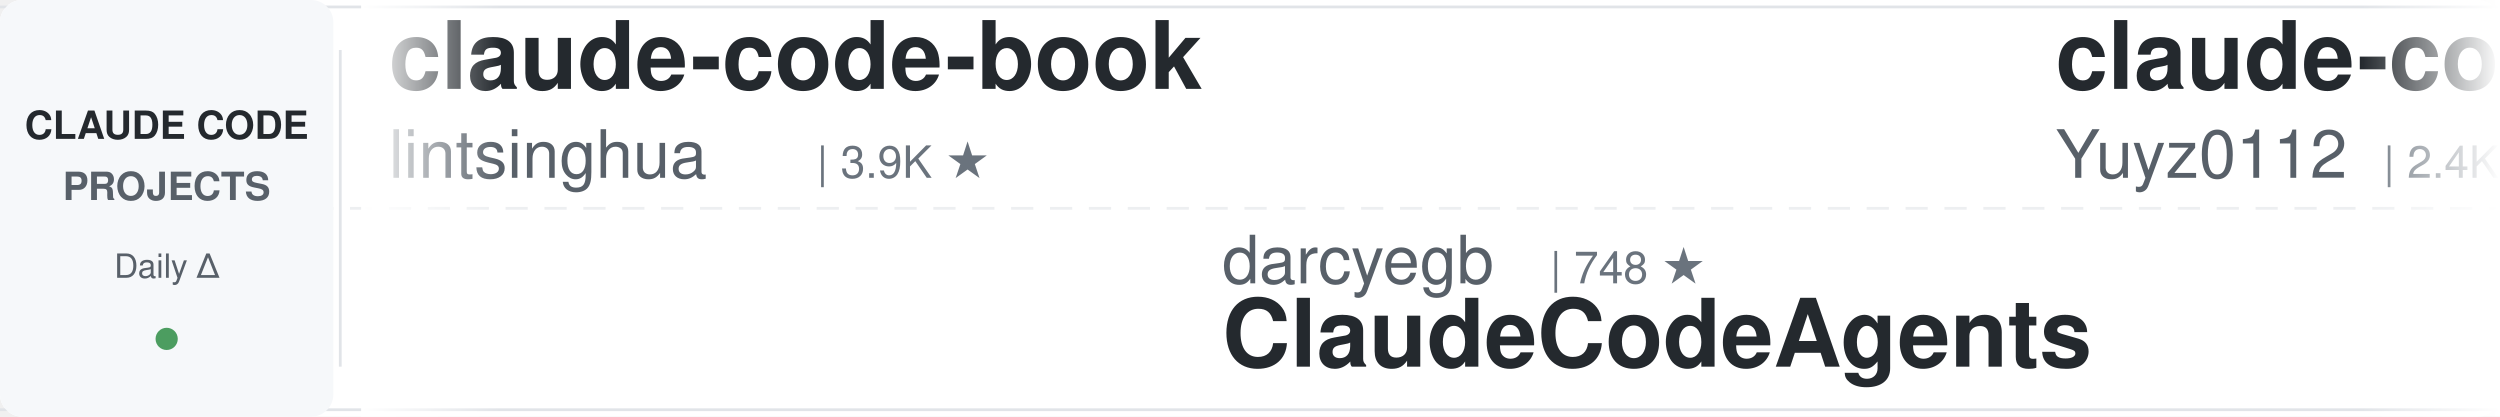
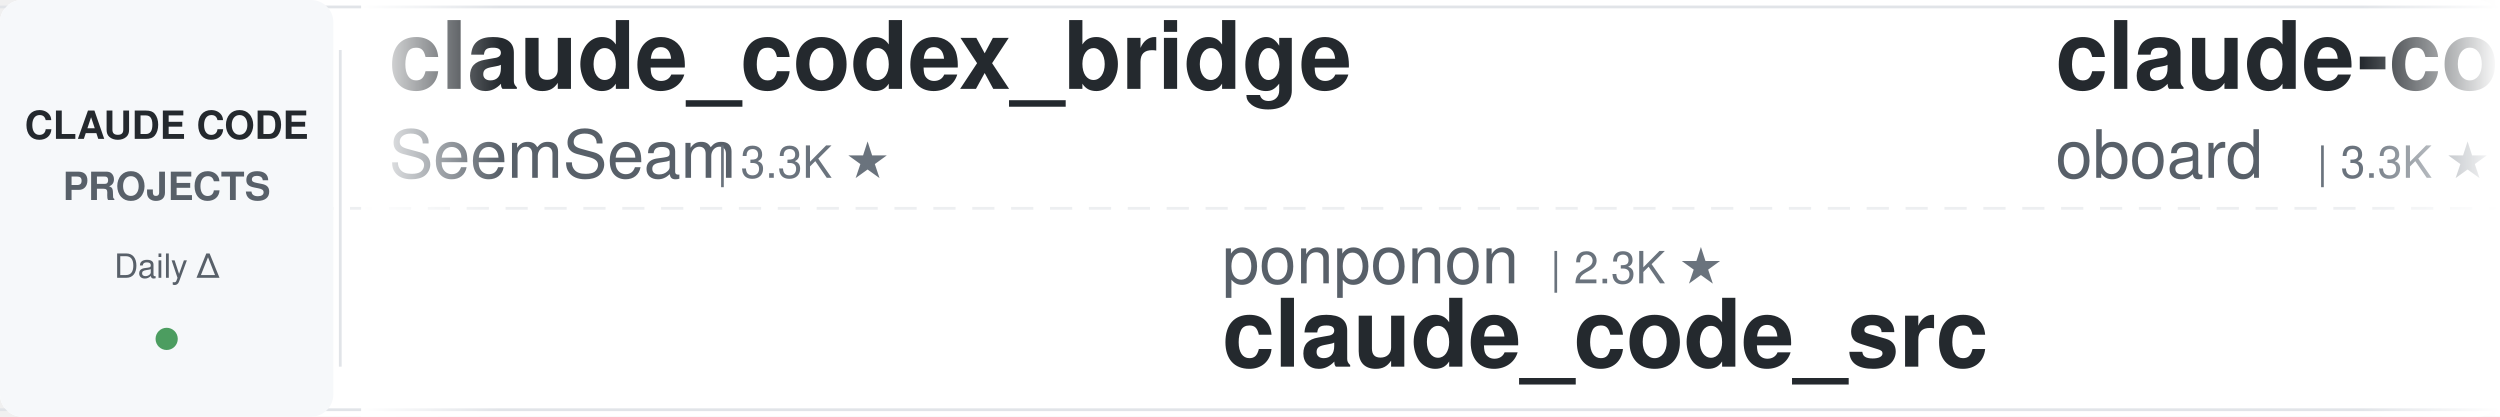
<svg xmlns="http://www.w3.org/2000/svg" width="900" height="150">
  <defs>
    <linearGradient id="leftFade" x1="0%" y1="0%" x2="100%" y2="0%">
      <stop offset="0%" style="stop-color:#ffffff;stop-opacity:1" />
      <stop offset="100%" style="stop-color:#ffffff;stop-opacity:0" />
    </linearGradient>
    <linearGradient id="rightFade" x1="0%" y1="0%" x2="100%" y2="0%">
      <stop offset="0%" style="stop-color:#ffffff;stop-opacity:0" />
      <stop offset="100%" style="stop-color:#ffffff;stop-opacity:1" />
    </linearGradient>
  </defs>
  <rect width="900" height="150" fill="#ffffff" rx="8" />
  <rect x="0" y="2" width="900" height="1" fill="#e1e4e8" />
  <rect x="0" y="147" width="900" height="1" fill="#e1e4e8" />
  <line x1="0" y1="75" x2="900" y2="75" stroke="#e1e4e8" stroke-width="1" stroke-dasharray="8 6" opacity="0.6" />
  <rect x="0" y="0" width="120" height="150" fill="#f6f8fa" rx="8" />
  <text x="60" y="50" font-family="-apple-system, BlinkMacSystemFont, 'Segoe UI', Helvetica, Arial, sans-serif" font-size="14" font-weight="600" fill="#24292e" text-anchor="middle">CLAUDE CODE</text>
  <text x="60" y="72" font-family="-apple-system, BlinkMacSystemFont, 'Segoe UI', Helvetica, Arial, sans-serif" font-size="14" font-weight="600" fill="#586069" text-anchor="middle">PROJECTS</text>
  <text x="60" y="100" font-family="-apple-system, BlinkMacSystemFont, 'Segoe UI', Helvetica, Arial, sans-serif" font-size="12" font-weight="500" fill="#586069" text-anchor="middle">Daily Δ</text>
  <circle cx="60" cy="122" r="4" fill="#22863a" opacity="0.8" />
  <rect x="122" y="18" width="1" height="114" fill="#e1e4e8" />
  <clipPath id="tickerClip">
    <rect x="130" y="0" width="770" height="150" />
  </clipPath>
  <g clip-path="url(#tickerClip)">
    <g id="tickerItems">
      <animateTransform attributeName="transform" attributeType="XML" type="translate" from="0 0" to="-3000 0" dur="54s" repeatCount="indefinite" />
      <g transform="translate(0, 0)">
-         <text x="140" y="32" font-family="-apple-system, BlinkMacSystemFont, 'Segoe UI', Helvetica, Arial, sans-serif" font-size="34" font-weight="600" fill="#24292e">claude-code-book</text>
-         <text x="140" y="64" font-family="-apple-system, BlinkMacSystemFont, 'Segoe UI', Helvetica, Arial, sans-serif" font-size="24" font-weight="400" fill="#586069">lintsinghua</text>
-         <text x="294" y="64" font-family="-apple-system, BlinkMacSystemFont, 'Segoe UI', Helvetica, Arial, sans-serif" font-size="16" font-weight="500" fill="#6a737d">| 3.9K ★</text>
+         <text x="140" y="32" font-family="-apple-system, BlinkMacSystemFont, 'Segoe UI', Helvetica, Arial, sans-serif" font-size="34" font-weight="600" fill="#24292e">claude_codex_bridge</text>
+         <text x="140" y="64" font-family="-apple-system, BlinkMacSystemFont, 'Segoe UI', Helvetica, Arial, sans-serif" font-size="24" font-weight="400" fill="#586069">SeemSeam</text>
+         <text x="258" y="64" font-family="-apple-system, BlinkMacSystemFont, 'Segoe UI', Helvetica, Arial, sans-serif" font-size="16" font-weight="500" fill="#6a737d">| 3.3K ★</text>
      </g>
      <g transform="translate(300, 0)">
-         <text x="140" y="102" font-family="-apple-system, BlinkMacSystemFont, 'Segoe UI', Helvetica, Arial, sans-serif" font-size="24" font-weight="400" fill="#586069">darcyegb</text>
-         <text x="258" y="102" font-family="-apple-system, BlinkMacSystemFont, 'Segoe UI', Helvetica, Arial, sans-serif" font-size="16" font-weight="500" fill="#6a737d">| 748 ★</text>
-         <text x="140" y="132" font-family="-apple-system, BlinkMacSystemFont, 'Segoe UI', Helvetica, Arial, sans-serif" font-size="34" font-weight="600" fill="#24292e">ClaudeCodeAgents</text>
+         <text x="140" y="102" font-family="-apple-system, BlinkMacSystemFont, 'Segoe UI', Helvetica, Arial, sans-serif" font-size="24" font-weight="400" fill="#586069">ponponon</text>
+         <text x="258" y="102" font-family="-apple-system, BlinkMacSystemFont, 'Segoe UI', Helvetica, Arial, sans-serif" font-size="16" font-weight="500" fill="#6a737d">| 2.3K ★</text>
+         <text x="140" y="132" font-family="-apple-system, BlinkMacSystemFont, 'Segoe UI', Helvetica, Arial, sans-serif" font-size="34" font-weight="600" fill="#24292e">claude_code_src</text>
      </g>
      <g transform="translate(600, 0)">
-         <text x="140" y="32" font-family="-apple-system, BlinkMacSystemFont, 'Segoe UI', Helvetica, Arial, sans-serif" font-size="34" font-weight="600" fill="#24292e">claude-code-reverse</text>
-         <text x="140" y="64" font-family="-apple-system, BlinkMacSystemFont, 'Segoe UI', Helvetica, Arial, sans-serif" font-size="24" font-weight="400" fill="#586069">Yuyz0112</text>
-         <text x="258" y="64" font-family="-apple-system, BlinkMacSystemFont, 'Segoe UI', Helvetica, Arial, sans-serif" font-size="16" font-weight="500" fill="#6a737d">| 2.4K ★</text>
+         <text x="140" y="32" font-family="-apple-system, BlinkMacSystemFont, 'Segoe UI', Helvetica, Arial, sans-serif" font-size="34" font-weight="600" fill="#24292e">claude-code-rev</text>
+         <text x="140" y="64" font-family="-apple-system, BlinkMacSystemFont, 'Segoe UI', Helvetica, Arial, sans-serif" font-size="24" font-weight="400" fill="#586069">oboard</text>
+         <text x="234" y="64" font-family="-apple-system, BlinkMacSystemFont, 'Segoe UI', Helvetica, Arial, sans-serif" font-size="16" font-weight="500" fill="#6a737d">| 3.3K ★</text>
      </g>
      <g transform="translate(900, 0)">
-         <text x="140" y="102" font-family="-apple-system, BlinkMacSystemFont, 'Segoe UI', Helvetica, Arial, sans-serif" font-size="24" font-weight="400" fill="#586069">centminmod</text>
-         <text x="282" y="102" font-family="-apple-system, BlinkMacSystemFont, 'Segoe UI', Helvetica, Arial, sans-serif" font-size="16" font-weight="500" fill="#6a737d">| 2.5K ★</text>
-         <text x="140" y="132" font-family="-apple-system, BlinkMacSystemFont, 'Segoe UI', Helvetica, Arial, sans-serif" font-size="34" font-weight="600" fill="#24292e">my-claude-code-setup</text>
+         <text x="140" y="102" font-family="-apple-system, BlinkMacSystemFont, 'Segoe UI', Helvetica, Arial, sans-serif" font-size="24" font-weight="400" fill="#586069">VILA-Lab</text>
+         <text x="258" y="102" font-family="-apple-system, BlinkMacSystemFont, 'Segoe UI', Helvetica, Arial, sans-serif" font-size="16" font-weight="500" fill="#6a737d">| 1.9K ★</text>
+         <text x="140" y="132" font-family="-apple-system, BlinkMacSystemFont, 'Segoe UI', Helvetica, Arial, sans-serif" font-size="34" font-weight="600" fill="#24292e">Dive-into-Claude-Code</text>
      </g>
      <g transform="translate(1200, 0)">
-         <text x="140" y="32" font-family="-apple-system, BlinkMacSystemFont, 'Segoe UI', Helvetica, Arial, sans-serif" font-size="34" font-weight="600" fill="#24292e">andrej-karpathy-skills</text>
-         <text x="140" y="64" font-family="-apple-system, BlinkMacSystemFont, 'Segoe UI', Helvetica, Arial, sans-serif" font-size="24" font-weight="400" fill="#586069">multica-ai</text>
-         <text x="282" y="64" font-family="-apple-system, BlinkMacSystemFont, 'Segoe UI', Helvetica, Arial, sans-serif" font-size="16" font-weight="500" fill="#6a737d">| 193.1K ★</text>
+         <text x="140" y="32" font-family="-apple-system, BlinkMacSystemFont, 'Segoe UI', Helvetica, Arial, sans-serif" font-size="34" font-weight="600" fill="#24292e">claude-code-settings</text>
+         <text x="140" y="64" font-family="-apple-system, BlinkMacSystemFont, 'Segoe UI', Helvetica, Arial, sans-serif" font-size="24" font-weight="400" fill="#586069">feiskyer</text>
+         <text x="258" y="64" font-family="-apple-system, BlinkMacSystemFont, 'Segoe UI', Helvetica, Arial, sans-serif" font-size="16" font-weight="500" fill="#6a737d">| 1.6K ★</text>
      </g>
      <g transform="translate(1500, 0)">
-         <text x="140" y="102" font-family="-apple-system, BlinkMacSystemFont, 'Segoe UI', Helvetica, Arial, sans-serif" font-size="24" font-weight="400" fill="#586069">oboard</text>
-         <text x="234" y="102" font-family="-apple-system, BlinkMacSystemFont, 'Segoe UI', Helvetica, Arial, sans-serif" font-size="16" font-weight="500" fill="#6a737d">| 3.3K ★</text>
-         <text x="140" y="132" font-family="-apple-system, BlinkMacSystemFont, 'Segoe UI', Helvetica, Arial, sans-serif" font-size="34" font-weight="600" fill="#24292e">claude-code-rev</text>
+         <text x="140" y="102" font-family="-apple-system, BlinkMacSystemFont, 'Segoe UI', Helvetica, Arial, sans-serif" font-size="24" font-weight="400" fill="#586069">OneRedOak</text>
+         <text x="270" y="102" font-family="-apple-system, BlinkMacSystemFont, 'Segoe UI', Helvetica, Arial, sans-serif" font-size="16" font-weight="500" fill="#6a737d">| 3.9K ★</text>
+         <text x="140" y="132" font-family="-apple-system, BlinkMacSystemFont, 'Segoe UI', Helvetica, Arial, sans-serif" font-size="34" font-weight="600" fill="#24292e">claude-code-workflows</text>
      </g>
      <g transform="translate(1800, 0)">
-         <text x="140" y="32" font-family="-apple-system, BlinkMacSystemFont, 'Segoe UI', Helvetica, Arial, sans-serif" font-size="34" font-weight="600" fill="#24292e">claude-code-system-promp...</text>
-         <text x="140" y="64" font-family="-apple-system, BlinkMacSystemFont, 'Segoe UI', Helvetica, Arial, sans-serif" font-size="24" font-weight="400" fill="#586069">Piebald-AI</text>
-         <text x="282" y="64" font-family="-apple-system, BlinkMacSystemFont, 'Segoe UI', Helvetica, Arial, sans-serif" font-size="16" font-weight="500" fill="#6a737d">| 11.8K ★</text>
+         <text x="140" y="32" font-family="-apple-system, BlinkMacSystemFont, 'Segoe UI', Helvetica, Arial, sans-serif" font-size="34" font-weight="600" fill="#24292e">claude-code-engineering</text>
+         <text x="140" y="64" font-family="-apple-system, BlinkMacSystemFont, 'Segoe UI', Helvetica, Arial, sans-serif" font-size="24" font-weight="400" fill="#586069">huangjia2019</text>
+         <text x="306" y="64" font-family="-apple-system, BlinkMacSystemFont, 'Segoe UI', Helvetica, Arial, sans-serif" font-size="16" font-weight="500" fill="#6a737d">| 985 ★</text>
      </g>
      <g transform="translate(2100, 0)">
-         <text x="140" y="102" font-family="-apple-system, BlinkMacSystemFont, 'Segoe UI', Helvetica, Arial, sans-serif" font-size="24" font-weight="400" fill="#586069">ccplugins</text>
-         <text x="270" y="102" font-family="-apple-system, BlinkMacSystemFont, 'Segoe UI', Helvetica, Arial, sans-serif" font-size="16" font-weight="500" fill="#6a737d">| 880 ★</text>
-         <text x="140" y="132" font-family="-apple-system, BlinkMacSystemFont, 'Segoe UI', Helvetica, Arial, sans-serif" font-size="34" font-weight="600" fill="#24292e">awesome-claude-code-plug...</text>
+         <text x="140" y="102" font-family="-apple-system, BlinkMacSystemFont, 'Segoe UI', Helvetica, Arial, sans-serif" font-size="24" font-weight="400" fill="#586069">xu-xiang</text>
+         <text x="258" y="102" font-family="-apple-system, BlinkMacSystemFont, 'Segoe UI', Helvetica, Arial, sans-serif" font-size="16" font-weight="500" fill="#6a737d">| 1.7K ★</text>
+         <text x="140" y="132" font-family="-apple-system, BlinkMacSystemFont, 'Segoe UI', Helvetica, Arial, sans-serif" font-size="34" font-weight="600" fill="#24292e">everything-claude-code-z...</text>
      </g>
      <g transform="translate(2400, 0)">
-         <text x="140" y="32" font-family="-apple-system, BlinkMacSystemFont, 'Segoe UI', Helvetica, Arial, sans-serif" font-size="34" font-weight="600" fill="#24292e">claude-code-action</text>
-         <text x="140" y="64" font-family="-apple-system, BlinkMacSystemFont, 'Segoe UI', Helvetica, Arial, sans-serif" font-size="24" font-weight="400" fill="#586069">anthropics</text>
-         <text x="282" y="64" font-family="-apple-system, BlinkMacSystemFont, 'Segoe UI', Helvetica, Arial, sans-serif" font-size="16" font-weight="500" fill="#6a737d">| 8.4K ★</text>
+         <text x="140" y="32" font-family="-apple-system, BlinkMacSystemFont, 'Segoe UI', Helvetica, Arial, sans-serif" font-size="34" font-weight="600" fill="#24292e">claude-code-transcripts</text>
+         <text x="140" y="64" font-family="-apple-system, BlinkMacSystemFont, 'Segoe UI', Helvetica, Arial, sans-serif" font-size="24" font-weight="400" fill="#586069">simonw</text>
+         <text x="234" y="64" font-family="-apple-system, BlinkMacSystemFont, 'Segoe UI', Helvetica, Arial, sans-serif" font-size="16" font-weight="500" fill="#6a737d">| 1.6K ★</text>
      </g>
      <g transform="translate(2700, 0)">
-         <text x="140" y="102" font-family="-apple-system, BlinkMacSystemFont, 'Segoe UI', Helvetica, Arial, sans-serif" font-size="24" font-weight="400" fill="#586069">lorryjovens-hub</text>
-         <text x="342" y="102" font-family="-apple-system, BlinkMacSystemFont, 'Segoe UI', Helvetica, Arial, sans-serif" font-size="16" font-weight="500" fill="#6a737d">| 1.7K ★</text>
-         <text x="140" y="132" font-family="-apple-system, BlinkMacSystemFont, 'Segoe UI', Helvetica, Arial, sans-serif" font-size="34" font-weight="600" fill="#24292e">claude-code-rust</text>
+         <text x="140" y="102" font-family="-apple-system, BlinkMacSystemFont, 'Segoe UI', Helvetica, Arial, sans-serif" font-size="24" font-weight="400" fill="#586069">https-deeplearning-ai</text>
+         <text x="414" y="102" font-family="-apple-system, BlinkMacSystemFont, 'Segoe UI', Helvetica, Arial, sans-serif" font-size="16" font-weight="500" fill="#6a737d">| 533 ★</text>
+         <text x="140" y="132" font-family="-apple-system, BlinkMacSystemFont, 'Segoe UI', Helvetica, Arial, sans-serif" font-size="34" font-weight="600" fill="#24292e">sc-claude-code-files</text>
      </g>
      <g transform="translate(3000, 0)">
-         <text x="140" y="32" font-family="-apple-system, BlinkMacSystemFont, 'Segoe UI', Helvetica, Arial, sans-serif" font-size="34" font-weight="600" fill="#24292e">claude-code-book</text>
-         <text x="140" y="64" font-family="-apple-system, BlinkMacSystemFont, 'Segoe UI', Helvetica, Arial, sans-serif" font-size="24" font-weight="400" fill="#586069">lintsinghua</text>
-         <text x="294" y="64" font-family="-apple-system, BlinkMacSystemFont, 'Segoe UI', Helvetica, Arial, sans-serif" font-size="16" font-weight="500" fill="#6a737d">| 3.9K ★</text>
+         <text x="140" y="32" font-family="-apple-system, BlinkMacSystemFont, 'Segoe UI', Helvetica, Arial, sans-serif" font-size="34" font-weight="600" fill="#24292e">claude_codex_bridge</text>
+         <text x="140" y="64" font-family="-apple-system, BlinkMacSystemFont, 'Segoe UI', Helvetica, Arial, sans-serif" font-size="24" font-weight="400" fill="#586069">SeemSeam</text>
+         <text x="258" y="64" font-family="-apple-system, BlinkMacSystemFont, 'Segoe UI', Helvetica, Arial, sans-serif" font-size="16" font-weight="500" fill="#6a737d">| 3.3K ★</text>
      </g>
      <g transform="translate(3300, 0)">
-         <text x="140" y="102" font-family="-apple-system, BlinkMacSystemFont, 'Segoe UI', Helvetica, Arial, sans-serif" font-size="24" font-weight="400" fill="#586069">darcyegb</text>
-         <text x="258" y="102" font-family="-apple-system, BlinkMacSystemFont, 'Segoe UI', Helvetica, Arial, sans-serif" font-size="16" font-weight="500" fill="#6a737d">| 748 ★</text>
-         <text x="140" y="132" font-family="-apple-system, BlinkMacSystemFont, 'Segoe UI', Helvetica, Arial, sans-serif" font-size="34" font-weight="600" fill="#24292e">ClaudeCodeAgents</text>
+         <text x="140" y="102" font-family="-apple-system, BlinkMacSystemFont, 'Segoe UI', Helvetica, Arial, sans-serif" font-size="24" font-weight="400" fill="#586069">ponponon</text>
+         <text x="258" y="102" font-family="-apple-system, BlinkMacSystemFont, 'Segoe UI', Helvetica, Arial, sans-serif" font-size="16" font-weight="500" fill="#6a737d">| 2.3K ★</text>
+         <text x="140" y="132" font-family="-apple-system, BlinkMacSystemFont, 'Segoe UI', Helvetica, Arial, sans-serif" font-size="34" font-weight="600" fill="#24292e">claude_code_src</text>
      </g>
      <g transform="translate(3600, 0)">
-         <text x="140" y="32" font-family="-apple-system, BlinkMacSystemFont, 'Segoe UI', Helvetica, Arial, sans-serif" font-size="34" font-weight="600" fill="#24292e">claude-code-reverse</text>
-         <text x="140" y="64" font-family="-apple-system, BlinkMacSystemFont, 'Segoe UI', Helvetica, Arial, sans-serif" font-size="24" font-weight="400" fill="#586069">Yuyz0112</text>
-         <text x="258" y="64" font-family="-apple-system, BlinkMacSystemFont, 'Segoe UI', Helvetica, Arial, sans-serif" font-size="16" font-weight="500" fill="#6a737d">| 2.4K ★</text>
+         <text x="140" y="32" font-family="-apple-system, BlinkMacSystemFont, 'Segoe UI', Helvetica, Arial, sans-serif" font-size="34" font-weight="600" fill="#24292e">claude-code-rev</text>
+         <text x="140" y="64" font-family="-apple-system, BlinkMacSystemFont, 'Segoe UI', Helvetica, Arial, sans-serif" font-size="24" font-weight="400" fill="#586069">oboard</text>
+         <text x="234" y="64" font-family="-apple-system, BlinkMacSystemFont, 'Segoe UI', Helvetica, Arial, sans-serif" font-size="16" font-weight="500" fill="#6a737d">| 3.3K ★</text>
      </g>
      <g transform="translate(3900, 0)">
-         <text x="140" y="102" font-family="-apple-system, BlinkMacSystemFont, 'Segoe UI', Helvetica, Arial, sans-serif" font-size="24" font-weight="400" fill="#586069">centminmod</text>
-         <text x="282" y="102" font-family="-apple-system, BlinkMacSystemFont, 'Segoe UI', Helvetica, Arial, sans-serif" font-size="16" font-weight="500" fill="#6a737d">| 2.5K ★</text>
-         <text x="140" y="132" font-family="-apple-system, BlinkMacSystemFont, 'Segoe UI', Helvetica, Arial, sans-serif" font-size="34" font-weight="600" fill="#24292e">my-claude-code-setup</text>
+         <text x="140" y="102" font-family="-apple-system, BlinkMacSystemFont, 'Segoe UI', Helvetica, Arial, sans-serif" font-size="24" font-weight="400" fill="#586069">VILA-Lab</text>
+         <text x="258" y="102" font-family="-apple-system, BlinkMacSystemFont, 'Segoe UI', Helvetica, Arial, sans-serif" font-size="16" font-weight="500" fill="#6a737d">| 1.9K ★</text>
+         <text x="140" y="132" font-family="-apple-system, BlinkMacSystemFont, 'Segoe UI', Helvetica, Arial, sans-serif" font-size="34" font-weight="600" fill="#24292e">Dive-into-Claude-Code</text>
      </g>
    </g>
  </g>
  <rect x="130" y="0" width="50" height="150" fill="url(#leftFade)" />
  <rect x="850" y="0" width="50" height="150" fill="url(#rightFade)" />
</svg>
